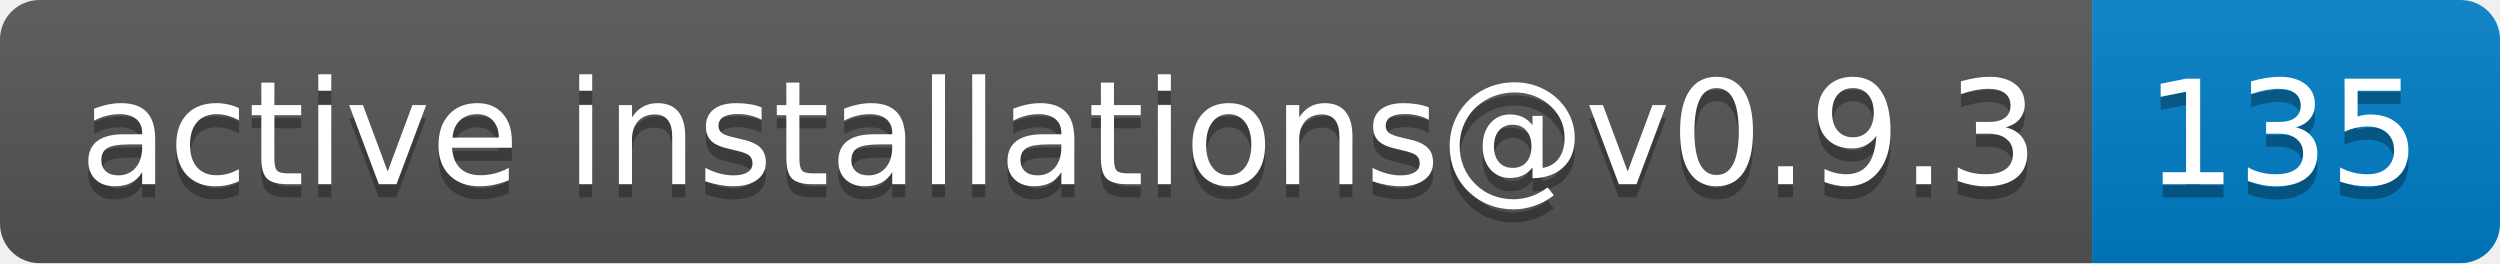
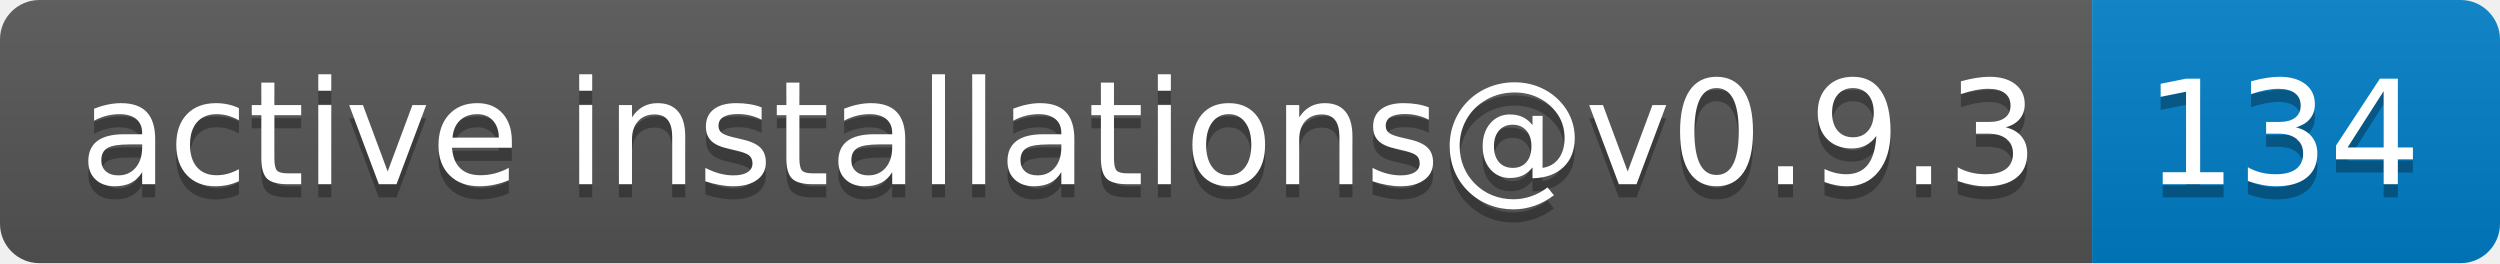
- <svg xmlns="http://www.w3.org/2000/svg" width="190" height="20" role="img" aria-label="active installations@v0.9.3: 135">
+ <svg xmlns="http://www.w3.org/2000/svg" width="190" height="20" role="img" aria-label="active installations@v0.9.3: 134">
  <linearGradient id="s" x2="0" y2="100%">
    <stop offset="0" stop-color="#bbb" stop-opacity=".1" />
    <stop offset="1" stop-opacity=".1" />
  </linearGradient>
  <clipPath id="r">
    <rect width="190" height="20" rx="3" fill="#fff" />
  </clipPath>
  <g clip-path="url(#r)">
    <rect width="159" height="20" fill="#555" />
    <rect x="159" width="31" height="20" fill="#007ec6" />
    <rect width="190" height="20" fill="url(#s)" />
  </g>
  <g fill="#fff" text-anchor="middle" font-family="Verdana,Geneva,DejaVu Sans,sans-serif" text-rendering="geometricPrecision" font-size="110">
    <text aria-hidden="true" x="805" y="150" fill="#010101" fill-opacity=".3" transform="scale(.1)" textLength="1490">active installations@v0.9.3</text>
    <text x="805" y="140" transform="scale(.1)" fill="#fff" textLength="1490">active installations@v0.9.3</text>
-     <text aria-hidden="true" x="1735" y="150" fill="#010101" fill-opacity=".3" transform="scale(.1)" textLength="210">135</text>
-     <text x="1735" y="140" transform="scale(.1)" fill="#fff" textLength="210">135</text>
+     <text aria-hidden="true" x="1735" y="150" fill="#010101" fill-opacity=".3" transform="scale(.1)" textLength="210">134</text>
+     <text x="1735" y="140" transform="scale(.1)" fill="#fff" textLength="210">134</text>
  </g>
</svg>
